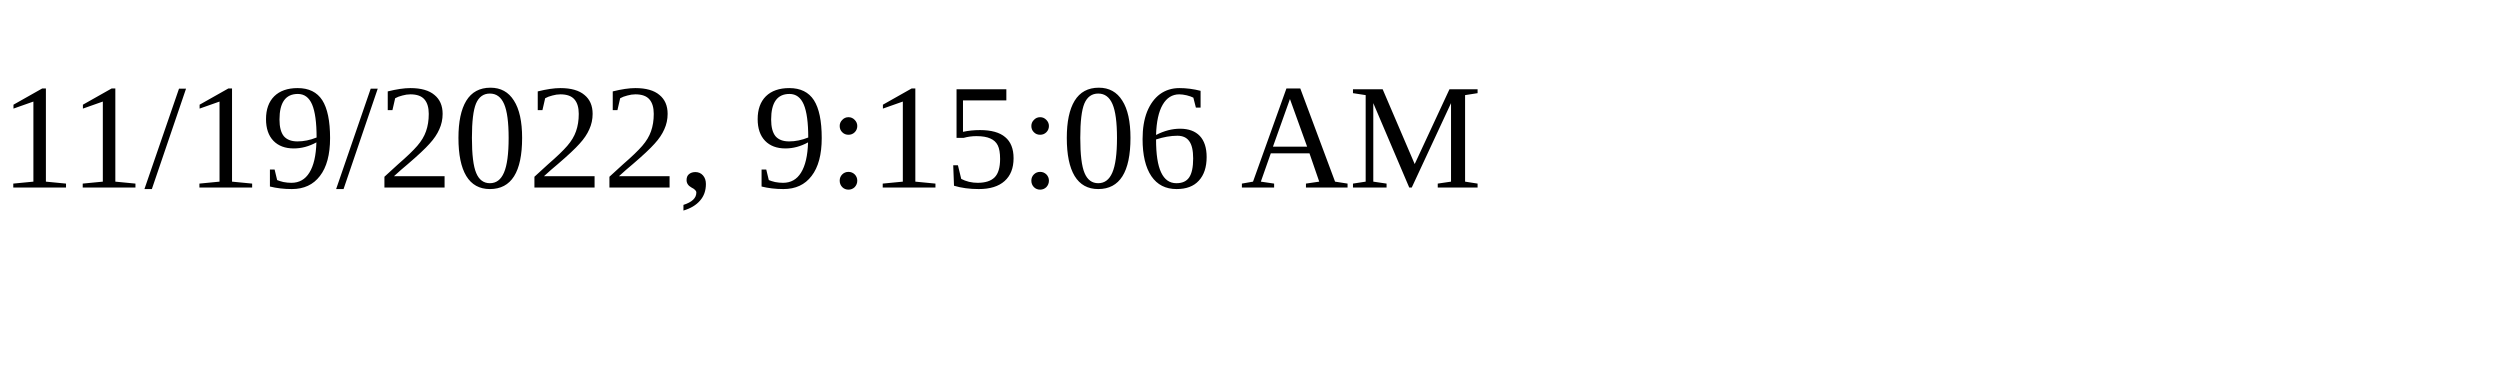
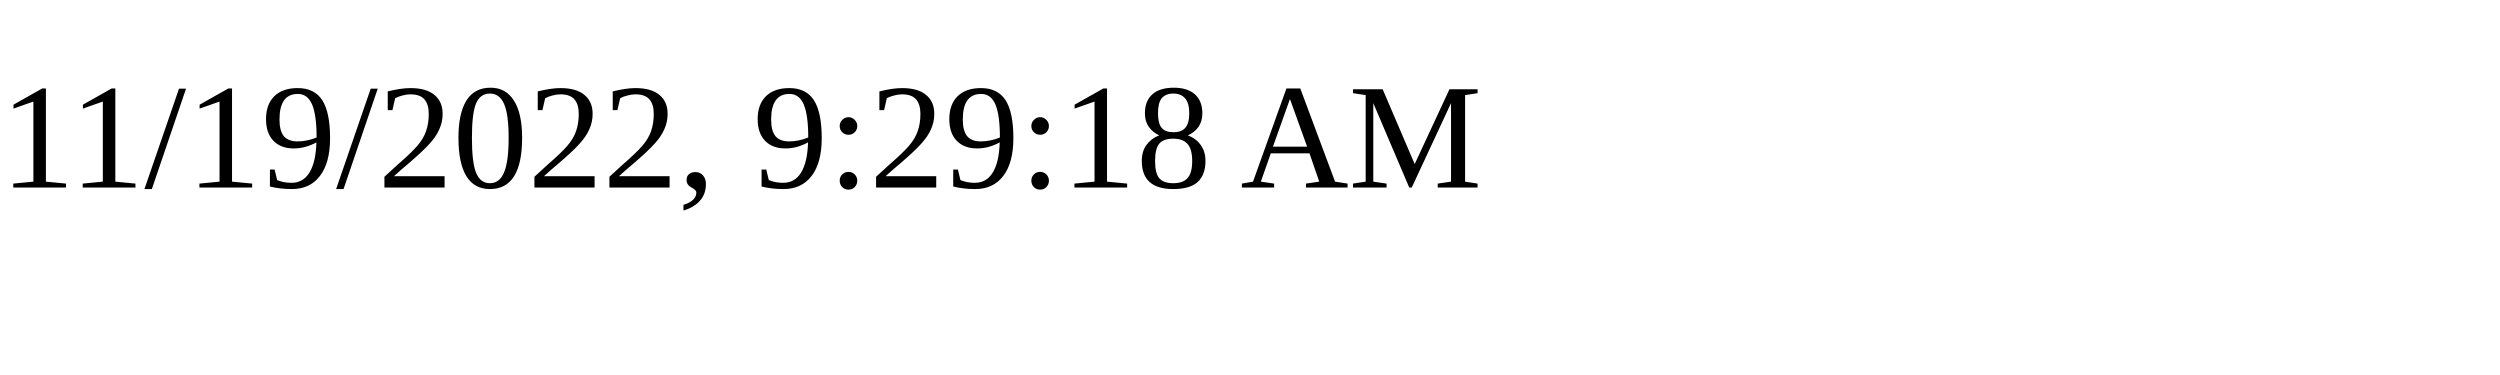
<svg xmlns="http://www.w3.org/2000/svg" height="30" width="200">
-   <text x="0" y="15">11/19/2022, 9:15:06 AM</text>
+   <text x="0" y="15">11/19/2022, 9:29:18 AM</text>
</svg>
